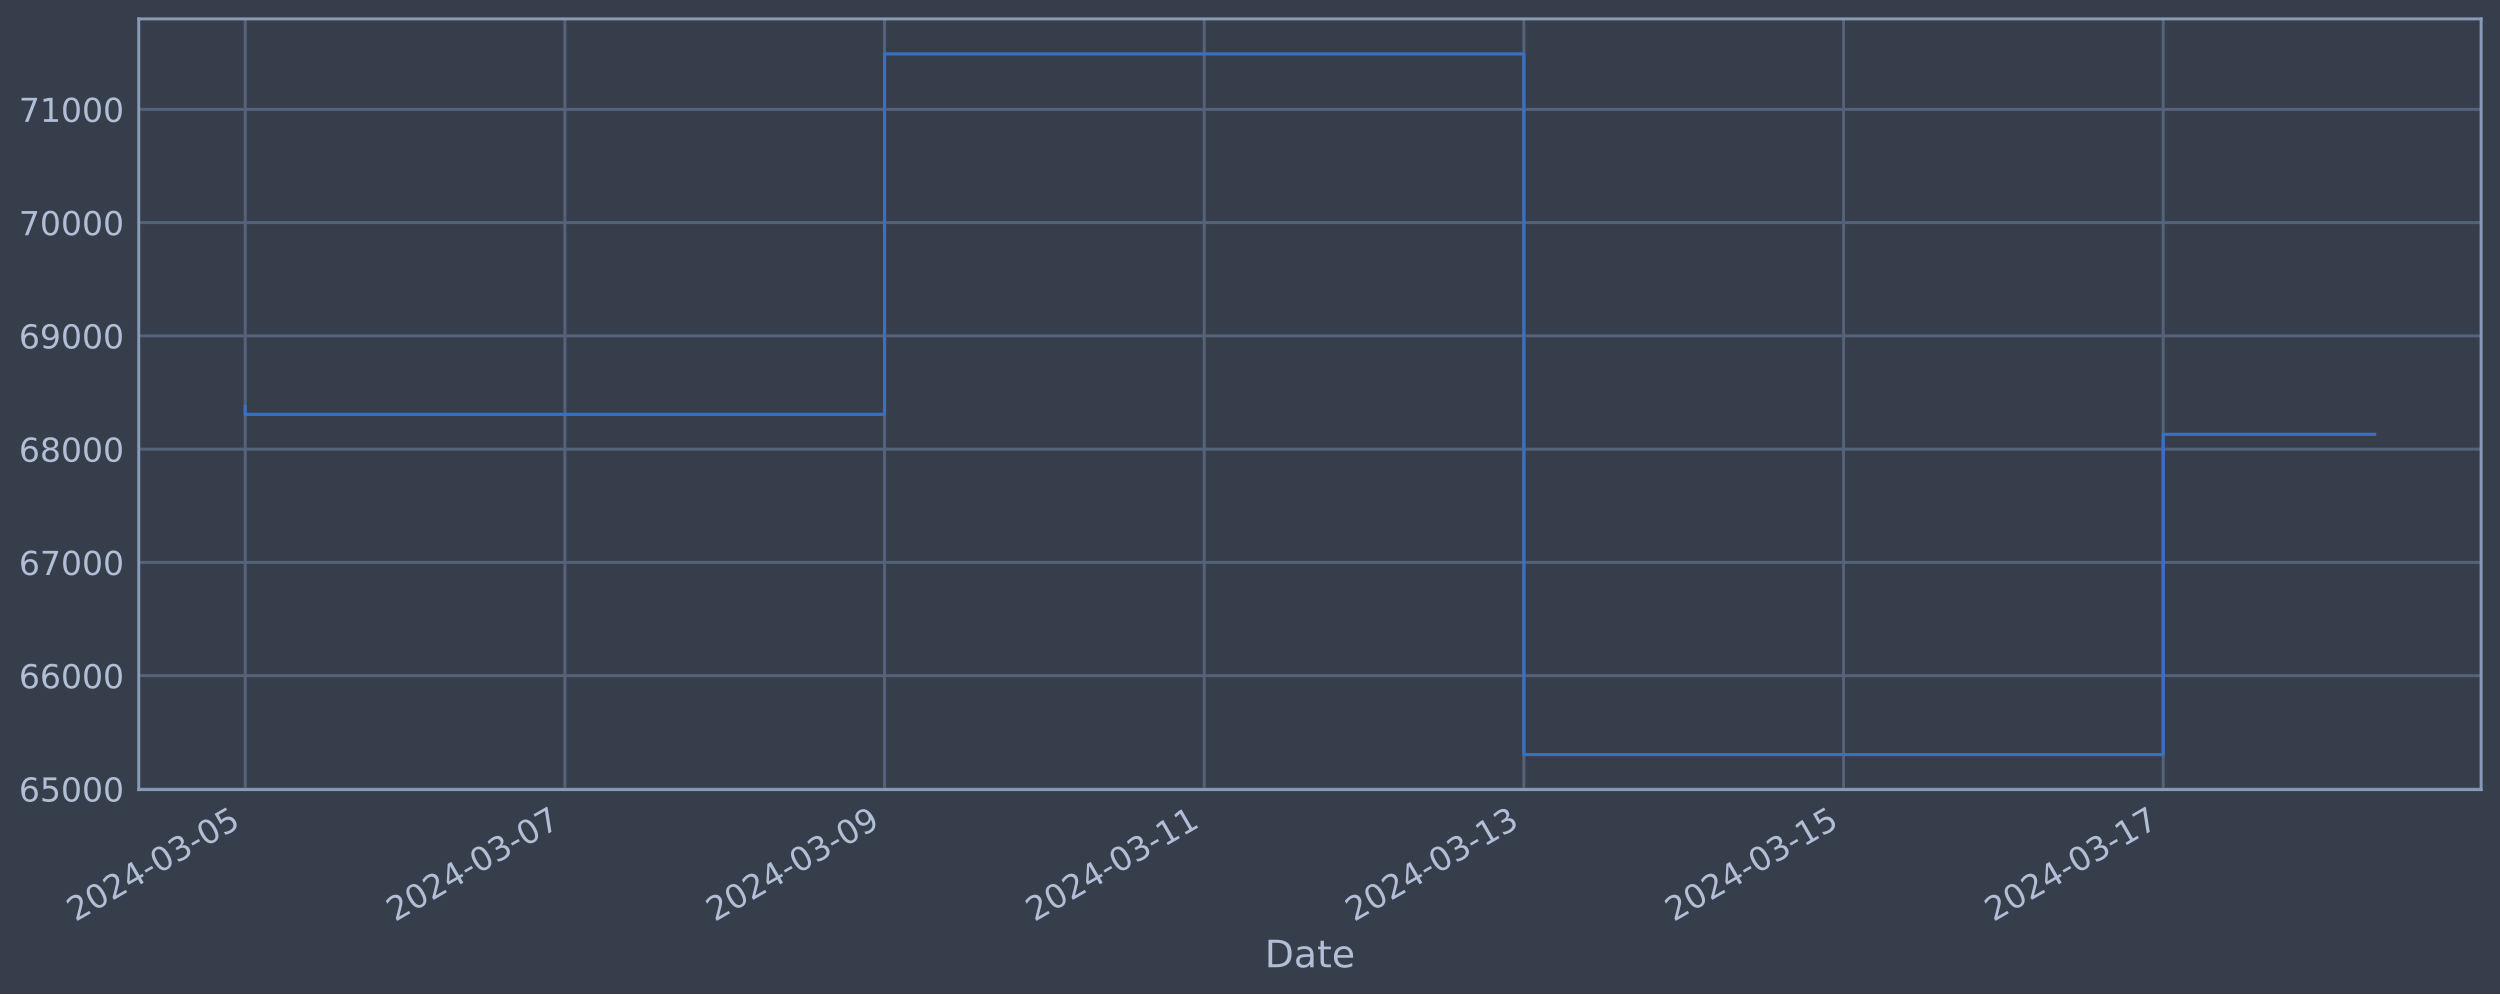
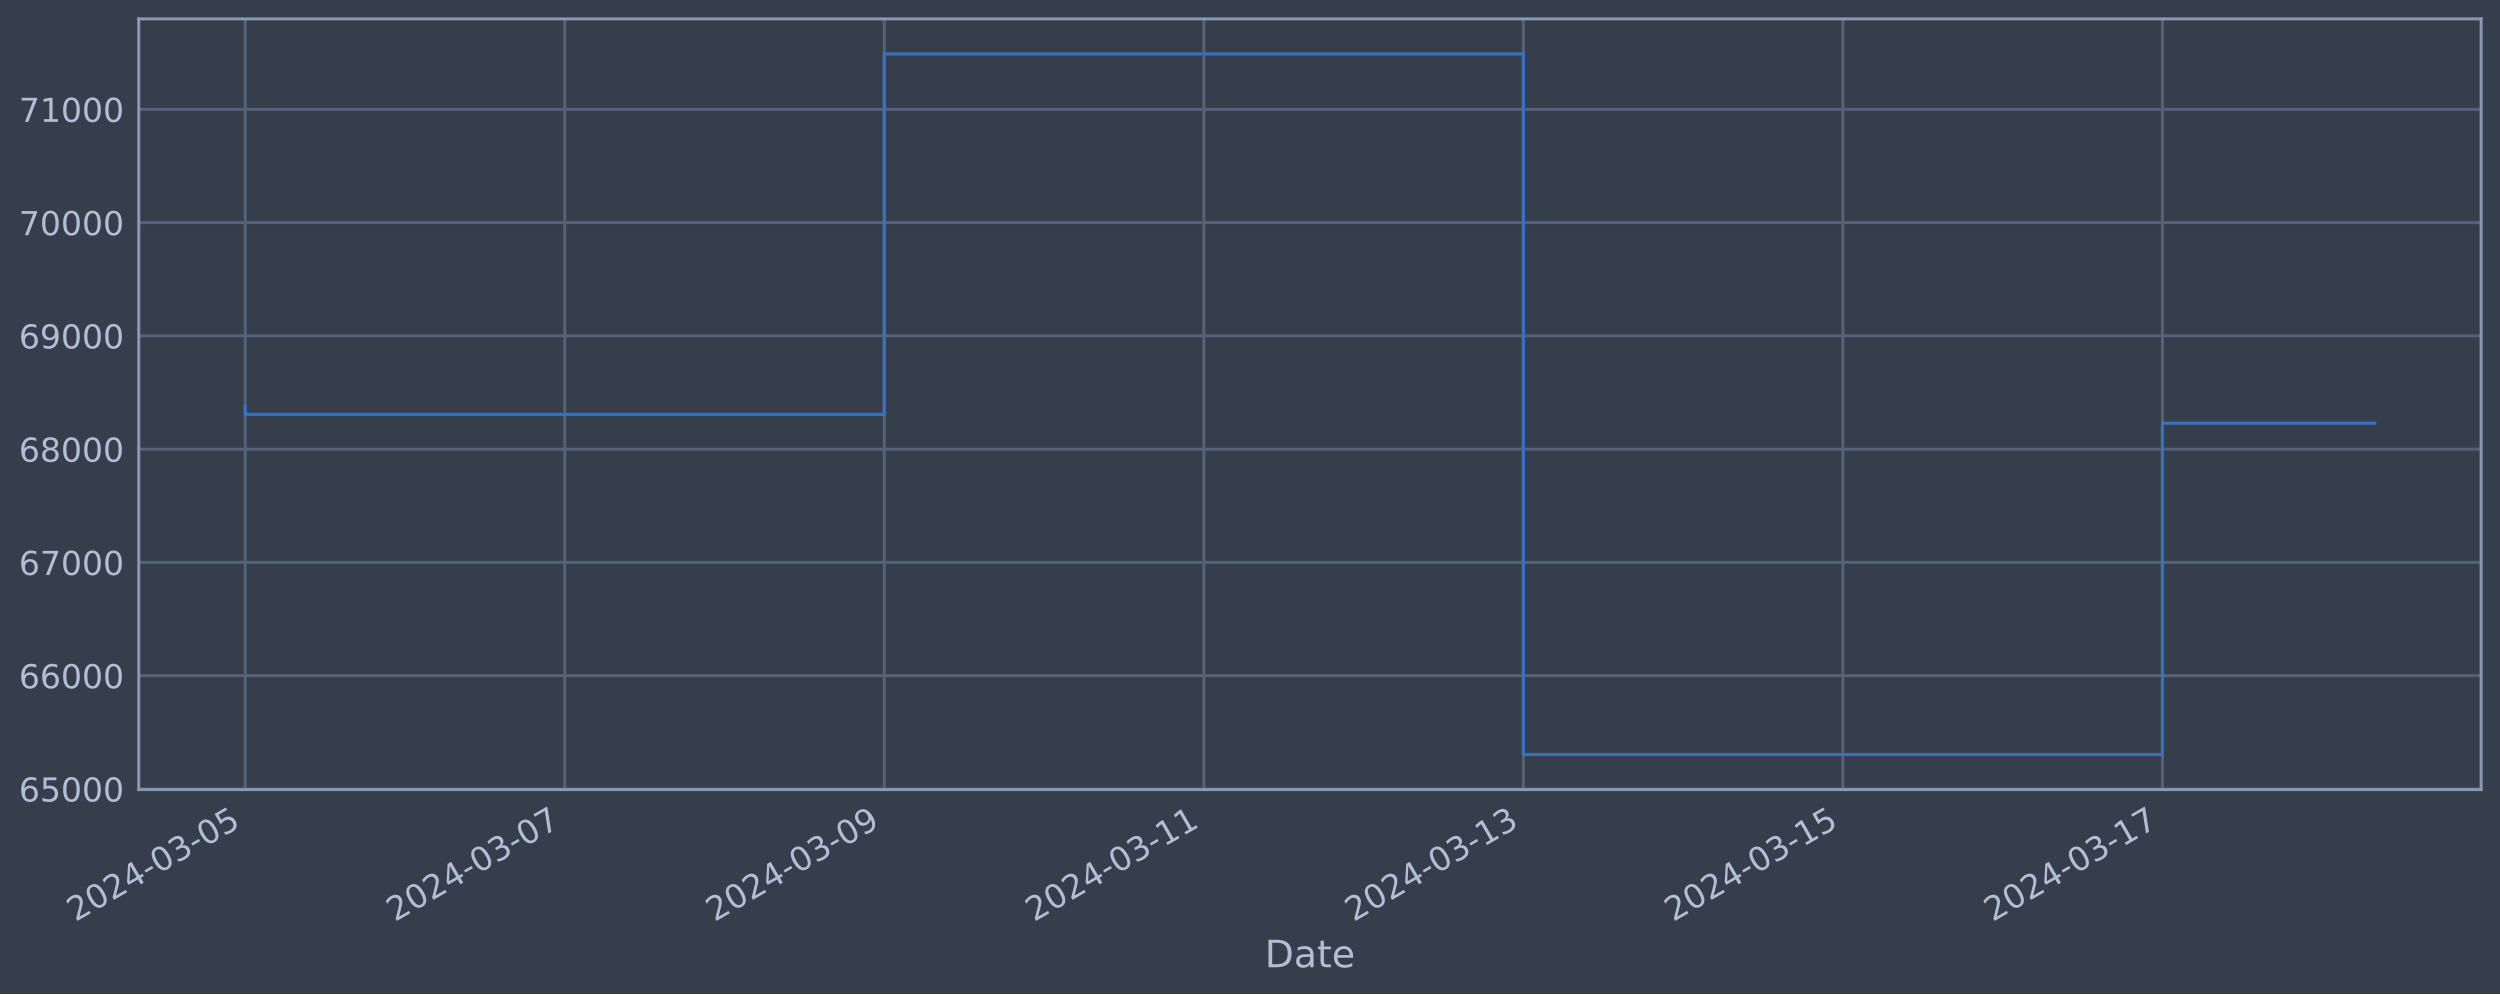
<svg xmlns="http://www.w3.org/2000/svg" xmlns:xlink="http://www.w3.org/1999/xlink" width="952.884pt" height="378.87pt" viewBox="0 0 952.884 378.87" version="1.1">
  <defs>
    <style type="text/css">*{stroke-linejoin: round; stroke-linecap: butt}</style>
  </defs>
  <g id="figure_1">
    <g id="patch_1">
      <path d="M 0 378.87  L 952.884 378.87  L 952.884 0  L 0 0  z " style="fill: #373e4b" />
    </g>
    <g id="axes_1">
      <g id="patch_2">
        <path d="M 52.884 300.96  L 945.684 300.96  L 945.684 7.2  L 52.884 7.2  z " style="fill: #373e4b" />
      </g>
      <g id="matplotlib.axis_1">
        <g id="xtick_1">
          <g id="line2d_1">
-             <path d="M 93.466 300.96  L 93.466 7.2  " clip-path="url(#p9e8ffcb445)" style="fill: none; stroke: #546379; stroke-width: 1.12; stroke-linecap: square" />
+             <path d="M 93.466 300.96  L 93.466 7.2  " clip-path="url(#pd70ee31125)" style="fill: none; stroke: #546379; stroke-width: 1.12; stroke-linecap: square" />
          </g>
          <g id="line2d_2" />
          <g id="text_1">
            <g style="fill: #b1bed6" transform="translate(28.74006 351.4642) rotate(-30) scale(0.126 -0.126)">
              <defs>
                <path id="DejaVuSans-32" d="M 1228 531  L 3431 531  L 3431 0  L 469 0  L 469 531  Q 828 903 1448 1529  Q 2069 2156 2228 2338  Q 2531 2678 2651 2914  Q 2772 3150 2772 3378  Q 2772 3750 2511 3984  Q 2250 4219 1831 4219  Q 1534 4219 1204 4116  Q 875 4013 500 3803  L 500 4441  Q 881 4594 1212 4672  Q 1544 4750 1819 4750  Q 2544 4750 2975 4387  Q 3406 4025 3406 3419  Q 3406 3131 3298 2873  Q 3191 2616 2906 2266  Q 2828 2175 2409 1742  Q 1991 1309 1228 531  z " transform="scale(0.015625)" />
                <path id="DejaVuSans-30" d="M 2034 4250  Q 1547 4250 1301 3770  Q 1056 3291 1056 2328  Q 1056 1369 1301 889  Q 1547 409 2034 409  Q 2525 409 2770 889  Q 3016 1369 3016 2328  Q 3016 3291 2770 3770  Q 2525 4250 2034 4250  z M 2034 4750  Q 2819 4750 3233 4129  Q 3647 3509 3647 2328  Q 3647 1150 3233 529  Q 2819 -91 2034 -91  Q 1250 -91 836 529  Q 422 1150 422 2328  Q 422 3509 836 4129  Q 1250 4750 2034 4750  z " transform="scale(0.015625)" />
                <path id="DejaVuSans-34" d="M 2419 4116  L 825 1625  L 2419 1625  L 2419 4116  z M 2253 4666  L 3047 4666  L 3047 1625  L 3713 1625  L 3713 1100  L 3047 1100  L 3047 0  L 2419 0  L 2419 1100  L 313 1100  L 313 1709  L 2253 4666  z " transform="scale(0.015625)" />
                <path id="DejaVuSans-2d" d="M 313 2009  L 1997 2009  L 1997 1497  L 313 1497  L 313 2009  z " transform="scale(0.015625)" />
                <path id="DejaVuSans-33" d="M 2597 2516  Q 3050 2419 3304 2112  Q 3559 1806 3559 1356  Q 3559 666 3084 287  Q 2609 -91 1734 -91  Q 1441 -91 1130 -33  Q 819 25 488 141  L 488 750  Q 750 597 1062 519  Q 1375 441 1716 441  Q 2309 441 2620 675  Q 2931 909 2931 1356  Q 2931 1769 2642 2001  Q 2353 2234 1838 2234  L 1294 2234  L 1294 2753  L 1863 2753  Q 2328 2753 2575 2939  Q 2822 3125 2822 3475  Q 2822 3834 2567 4026  Q 2313 4219 1838 4219  Q 1578 4219 1281 4162  Q 984 4106 628 3988  L 628 4550  Q 988 4650 1302 4700  Q 1616 4750 1894 4750  Q 2613 4750 3031 4423  Q 3450 4097 3450 3541  Q 3450 3153 3228 2886  Q 3006 2619 2597 2516  z " transform="scale(0.015625)" />
                <path id="DejaVuSans-35" d="M 691 4666  L 3169 4666  L 3169 4134  L 1269 4134  L 1269 2991  Q 1406 3038 1543 3061  Q 1681 3084 1819 3084  Q 2600 3084 3056 2656  Q 3513 2228 3513 1497  Q 3513 744 3044 326  Q 2575 -91 1722 -91  Q 1428 -91 1123 -41  Q 819 9 494 109  L 494 744  Q 775 591 1075 516  Q 1375 441 1709 441  Q 2250 441 2565 725  Q 2881 1009 2881 1497  Q 2881 1984 2565 2268  Q 2250 2553 1709 2553  Q 1456 2553 1204 2497  Q 953 2441 691 2322  L 691 4666  z " transform="scale(0.015625)" />
              </defs>
              <use xlink:href="#DejaVuSans-32" />
              <use xlink:href="#DejaVuSans-30" x="63.623" />
              <use xlink:href="#DejaVuSans-32" x="127.246" />
              <use xlink:href="#DejaVuSans-34" x="190.869" />
              <use xlink:href="#DejaVuSans-2d" x="254.492" />
              <use xlink:href="#DejaVuSans-30" x="290.576" />
              <use xlink:href="#DejaVuSans-33" x="354.199" />
              <use xlink:href="#DejaVuSans-2d" x="417.822" />
              <use xlink:href="#DejaVuSans-30" x="453.906" />
              <use xlink:href="#DejaVuSans-35" x="517.529" />
            </g>
          </g>
        </g>
        <g id="xtick_2">
          <g id="line2d_3">
-             <path d="M 215.306 300.96  L 215.306 7.2  " clip-path="url(#p9e8ffcb445)" style="fill: none; stroke: #546379; stroke-width: 1.12; stroke-linecap: square" />
+             <path d="M 215.258 300.96  L 215.258 7.2  " clip-path="url(#pd70ee31125)" style="fill: none; stroke: #546379; stroke-width: 1.12; stroke-linecap: square" />
          </g>
          <g id="line2d_4" />
          <g id="text_2">
-             <g style="fill: #b1bed6" transform="translate(150.5809 351.4642) rotate(-30) scale(0.126 -0.126)">
+             <g style="fill: #b1bed6" transform="translate(150.5321 351.4642) rotate(-30) scale(0.126 -0.126)">
              <defs>
                <path id="DejaVuSans-37" d="M 525 4666  L 3525 4666  L 3525 4397  L 1831 0  L 1172 0  L 2766 4134  L 525 4134  L 525 4666  z " transform="scale(0.015625)" />
              </defs>
              <use xlink:href="#DejaVuSans-32" />
              <use xlink:href="#DejaVuSans-30" x="63.623" />
              <use xlink:href="#DejaVuSans-32" x="127.246" />
              <use xlink:href="#DejaVuSans-34" x="190.869" />
              <use xlink:href="#DejaVuSans-2d" x="254.492" />
              <use xlink:href="#DejaVuSans-30" x="290.576" />
              <use xlink:href="#DejaVuSans-33" x="354.199" />
              <use xlink:href="#DejaVuSans-2d" x="417.822" />
              <use xlink:href="#DejaVuSans-30" x="453.906" />
              <use xlink:href="#DejaVuSans-37" x="517.529" />
            </g>
          </g>
        </g>
        <g id="xtick_3">
          <g id="line2d_5">
-             <path d="M 337.147 300.96  L 337.147 7.2  " clip-path="url(#p9e8ffcb445)" style="fill: none; stroke: #546379; stroke-width: 1.12; stroke-linecap: square" />
+             <path d="M 337.05 300.96  L 337.05 7.2  " clip-path="url(#pd70ee31125)" style="fill: none; stroke: #546379; stroke-width: 1.12; stroke-linecap: square" />
          </g>
          <g id="line2d_6" />
          <g id="text_3">
-             <g style="fill: #b1bed6" transform="translate(272.4218 351.4642) rotate(-30) scale(0.126 -0.126)">
+             <g style="fill: #b1bed6" transform="translate(272.3242 351.4642) rotate(-30) scale(0.126 -0.126)">
              <defs>
                <path id="DejaVuSans-39" d="M 703 97  L 703 672  Q 941 559 1184 500  Q 1428 441 1663 441  Q 2288 441 2617 861  Q 2947 1281 2994 2138  Q 2813 1869 2534 1725  Q 2256 1581 1919 1581  Q 1219 1581 811 2004  Q 403 2428 403 3163  Q 403 3881 828 4315  Q 1253 4750 1959 4750  Q 2769 4750 3195 4129  Q 3622 3509 3622 2328  Q 3622 1225 3098 567  Q 2575 -91 1691 -91  Q 1453 -91 1209 -44  Q 966 3 703 97  z M 1959 2075  Q 2384 2075 2632 2365  Q 2881 2656 2881 3163  Q 2881 3666 2632 3958  Q 2384 4250 1959 4250  Q 1534 4250 1286 3958  Q 1038 3666 1038 3163  Q 1038 2656 1286 2365  Q 1534 2075 1959 2075  z " transform="scale(0.015625)" />
              </defs>
              <use xlink:href="#DejaVuSans-32" />
              <use xlink:href="#DejaVuSans-30" x="63.623" />
              <use xlink:href="#DejaVuSans-32" x="127.246" />
              <use xlink:href="#DejaVuSans-34" x="190.869" />
              <use xlink:href="#DejaVuSans-2d" x="254.492" />
              <use xlink:href="#DejaVuSans-30" x="290.576" />
              <use xlink:href="#DejaVuSans-33" x="354.199" />
              <use xlink:href="#DejaVuSans-2d" x="417.822" />
              <use xlink:href="#DejaVuSans-30" x="453.906" />
              <use xlink:href="#DejaVuSans-39" x="517.529" />
            </g>
          </g>
        </g>
        <g id="xtick_4">
          <g id="line2d_7">
-             <path d="M 458.988 300.96  L 458.988 7.2  " clip-path="url(#p9e8ffcb445)" style="fill: none; stroke: #546379; stroke-width: 1.12; stroke-linecap: square" />
+             <path d="M 458.842 300.96  L 458.842 7.2  " clip-path="url(#pd70ee31125)" style="fill: none; stroke: #546379; stroke-width: 1.12; stroke-linecap: square" />
          </g>
          <g id="line2d_8" />
          <g id="text_4">
-             <g style="fill: #b1bed6" transform="translate(394.2626 351.4642) rotate(-30) scale(0.126 -0.126)">
+             <g style="fill: #b1bed6" transform="translate(394.1163 351.4642) rotate(-30) scale(0.126 -0.126)">
              <defs>
                <path id="DejaVuSans-31" d="M 794 531  L 1825 531  L 1825 4091  L 703 3866  L 703 4441  L 1819 4666  L 2450 4666  L 2450 531  L 3481 531  L 3481 0  L 794 0  L 794 531  z " transform="scale(0.015625)" />
              </defs>
              <use xlink:href="#DejaVuSans-32" />
              <use xlink:href="#DejaVuSans-30" x="63.623" />
              <use xlink:href="#DejaVuSans-32" x="127.246" />
              <use xlink:href="#DejaVuSans-34" x="190.869" />
              <use xlink:href="#DejaVuSans-2d" x="254.492" />
              <use xlink:href="#DejaVuSans-30" x="290.576" />
              <use xlink:href="#DejaVuSans-33" x="354.199" />
              <use xlink:href="#DejaVuSans-2d" x="417.822" />
              <use xlink:href="#DejaVuSans-31" x="453.906" />
              <use xlink:href="#DejaVuSans-31" x="517.529" />
            </g>
          </g>
        </g>
        <g id="xtick_5">
          <g id="line2d_9">
-             <path d="M 580.829 300.96  L 580.829 7.2  " clip-path="url(#p9e8ffcb445)" style="fill: none; stroke: #546379; stroke-width: 1.12; stroke-linecap: square" />
+             <path d="M 580.634 300.96  L 580.634 7.2  " clip-path="url(#pd70ee31125)" style="fill: none; stroke: #546379; stroke-width: 1.12; stroke-linecap: square" />
          </g>
          <g id="line2d_10" />
          <g id="text_5">
-             <g style="fill: #b1bed6" transform="translate(516.1035 351.4642) rotate(-30) scale(0.126 -0.126)">
+             <g style="fill: #b1bed6" transform="translate(515.9084 351.4642) rotate(-30) scale(0.126 -0.126)">
              <use xlink:href="#DejaVuSans-32" />
              <use xlink:href="#DejaVuSans-30" x="63.623" />
              <use xlink:href="#DejaVuSans-32" x="127.246" />
              <use xlink:href="#DejaVuSans-34" x="190.869" />
              <use xlink:href="#DejaVuSans-2d" x="254.492" />
              <use xlink:href="#DejaVuSans-30" x="290.576" />
              <use xlink:href="#DejaVuSans-33" x="354.199" />
              <use xlink:href="#DejaVuSans-2d" x="417.822" />
              <use xlink:href="#DejaVuSans-31" x="453.906" />
              <use xlink:href="#DejaVuSans-33" x="517.529" />
            </g>
          </g>
        </g>
        <g id="xtick_6">
          <g id="line2d_11">
-             <path d="M 702.67 300.96  L 702.67 7.2  " clip-path="url(#p9e8ffcb445)" style="fill: none; stroke: #546379; stroke-width: 1.12; stroke-linecap: square" />
+             <path d="M 702.426 300.96  L 702.426 7.2  " clip-path="url(#pd70ee31125)" style="fill: none; stroke: #546379; stroke-width: 1.12; stroke-linecap: square" />
          </g>
          <g id="line2d_12" />
          <g id="text_6">
-             <g style="fill: #b1bed6" transform="translate(637.9443 351.4642) rotate(-30) scale(0.126 -0.126)">
+             <g style="fill: #b1bed6" transform="translate(637.7005 351.4642) rotate(-30) scale(0.126 -0.126)">
              <use xlink:href="#DejaVuSans-32" />
              <use xlink:href="#DejaVuSans-30" x="63.623" />
              <use xlink:href="#DejaVuSans-32" x="127.246" />
              <use xlink:href="#DejaVuSans-34" x="190.869" />
              <use xlink:href="#DejaVuSans-2d" x="254.492" />
              <use xlink:href="#DejaVuSans-30" x="290.576" />
              <use xlink:href="#DejaVuSans-33" x="354.199" />
              <use xlink:href="#DejaVuSans-2d" x="417.822" />
              <use xlink:href="#DejaVuSans-31" x="453.906" />
              <use xlink:href="#DejaVuSans-35" x="517.529" />
            </g>
          </g>
        </g>
        <g id="xtick_7">
          <g id="line2d_13">
-             <path d="M 824.511 300.96  L 824.511 7.2  " clip-path="url(#p9e8ffcb445)" style="fill: none; stroke: #546379; stroke-width: 1.12; stroke-linecap: square" />
+             <path d="M 824.218 300.96  L 824.218 7.2  " clip-path="url(#pd70ee31125)" style="fill: none; stroke: #546379; stroke-width: 1.12; stroke-linecap: square" />
          </g>
          <g id="line2d_14" />
          <g id="text_7">
-             <g style="fill: #b1bed6" transform="translate(759.7852 351.4642) rotate(-30) scale(0.126 -0.126)">
+             <g style="fill: #b1bed6" transform="translate(759.4925 351.4642) rotate(-30) scale(0.126 -0.126)">
              <use xlink:href="#DejaVuSans-32" />
              <use xlink:href="#DejaVuSans-30" x="63.623" />
              <use xlink:href="#DejaVuSans-32" x="127.246" />
              <use xlink:href="#DejaVuSans-34" x="190.869" />
              <use xlink:href="#DejaVuSans-2d" x="254.492" />
              <use xlink:href="#DejaVuSans-30" x="290.576" />
              <use xlink:href="#DejaVuSans-33" x="354.199" />
              <use xlink:href="#DejaVuSans-2d" x="417.822" />
              <use xlink:href="#DejaVuSans-31" x="453.906" />
              <use xlink:href="#DejaVuSans-37" x="517.529" />
            </g>
          </g>
        </g>
        <g id="text_8">
          <g style="fill: #b1bed6" transform="translate(482.0746 368.6753) scale(0.144 -0.144)">
            <defs>
              <path id="DejaVuSans-44" d="M 1259 4147  L 1259 519  L 2022 519  Q 2988 519 3436 956  Q 3884 1394 3884 2338  Q 3884 3275 3436 3711  Q 2988 4147 2022 4147  L 1259 4147  z M 628 4666  L 1925 4666  Q 3281 4666 3915 4102  Q 4550 3538 4550 2338  Q 4550 1131 3912 565  Q 3275 0 1925 0  L 628 0  L 628 4666  z " transform="scale(0.015625)" />
              <path id="DejaVuSans-61" d="M 2194 1759  Q 1497 1759 1228 1600  Q 959 1441 959 1056  Q 959 750 1161 570  Q 1363 391 1709 391  Q 2188 391 2477 730  Q 2766 1069 2766 1631  L 2766 1759  L 2194 1759  z M 3341 1997  L 3341 0  L 2766 0  L 2766 531  Q 2569 213 2275 61  Q 1981 -91 1556 -91  Q 1019 -91 701 211  Q 384 513 384 1019  Q 384 1609 779 1909  Q 1175 2209 1959 2209  L 2766 2209  L 2766 2266  Q 2766 2663 2505 2880  Q 2244 3097 1772 3097  Q 1472 3097 1187 3025  Q 903 2953 641 2809  L 641 3341  Q 956 3463 1253 3523  Q 1550 3584 1831 3584  Q 2591 3584 2966 3190  Q 3341 2797 3341 1997  z " transform="scale(0.015625)" />
              <path id="DejaVuSans-74" d="M 1172 4494  L 1172 3500  L 2356 3500  L 2356 3053  L 1172 3053  L 1172 1153  Q 1172 725 1289 603  Q 1406 481 1766 481  L 2356 481  L 2356 0  L 1766 0  Q 1100 0 847 248  Q 594 497 594 1153  L 594 3053  L 172 3053  L 172 3500  L 594 3500  L 594 4494  L 1172 4494  z " transform="scale(0.015625)" />
              <path id="DejaVuSans-65" d="M 3597 1894  L 3597 1613  L 953 1613  Q 991 1019 1311 708  Q 1631 397 2203 397  Q 2534 397 2845 478  Q 3156 559 3463 722  L 3463 178  Q 3153 47 2828 -22  Q 2503 -91 2169 -91  Q 1331 -91 842 396  Q 353 884 353 1716  Q 353 2575 817 3079  Q 1281 3584 2069 3584  Q 2775 3584 3186 3129  Q 3597 2675 3597 1894  z M 3022 2063  Q 3016 2534 2758 2815  Q 2500 3097 2075 3097  Q 1594 3097 1305 2825  Q 1016 2553 972 2059  L 3022 2063  z " transform="scale(0.015625)" />
            </defs>
            <use xlink:href="#DejaVuSans-44" />
            <use xlink:href="#DejaVuSans-61" x="77.002" />
            <use xlink:href="#DejaVuSans-74" x="138.281" />
            <use xlink:href="#DejaVuSans-65" x="177.49" />
          </g>
        </g>
      </g>
      <g id="matplotlib.axis_2">
        <g id="ytick_1">
          <g id="line2d_15">
-             <path d="M 52.884 300.718  L 945.684 300.718  " clip-path="url(#p9e8ffcb445)" style="fill: none; stroke: #546379; stroke-width: 1.12; stroke-linecap: square" />
+             <path d="M 52.884 300.718  L 945.684 300.718  " clip-path="url(#pd70ee31125)" style="fill: none; stroke: #546379; stroke-width: 1.12; stroke-linecap: square" />
          </g>
          <g id="line2d_16" />
          <g id="text_9">
            <g style="fill: #b1bed6" transform="translate(7.2 305.5049) scale(0.126 -0.126)">
              <defs>
                <path id="DejaVuSans-36" d="M 2113 2584  Q 1688 2584 1439 2293  Q 1191 2003 1191 1497  Q 1191 994 1439 701  Q 1688 409 2113 409  Q 2538 409 2786 701  Q 3034 994 3034 1497  Q 3034 2003 2786 2293  Q 2538 2584 2113 2584  z M 3366 4563  L 3366 3988  Q 3128 4100 2886 4159  Q 2644 4219 2406 4219  Q 1781 4219 1451 3797  Q 1122 3375 1075 2522  Q 1259 2794 1537 2939  Q 1816 3084 2150 3084  Q 2853 3084 3261 2657  Q 3669 2231 3669 1497  Q 3669 778 3244 343  Q 2819 -91 2113 -91  Q 1303 -91 875 529  Q 447 1150 447 2328  Q 447 3434 972 4092  Q 1497 4750 2381 4750  Q 2619 4750 2861 4703  Q 3103 4656 3366 4563  z " transform="scale(0.015625)" />
              </defs>
              <use xlink:href="#DejaVuSans-36" />
              <use xlink:href="#DejaVuSans-35" x="63.623" />
              <use xlink:href="#DejaVuSans-30" x="127.246" />
              <use xlink:href="#DejaVuSans-30" x="190.869" />
              <use xlink:href="#DejaVuSans-30" x="254.492" />
            </g>
          </g>
        </g>
        <g id="ytick_2">
          <g id="line2d_17">
-             <path d="M 52.884 257.544  L 945.684 257.544  " clip-path="url(#p9e8ffcb445)" style="fill: none; stroke: #546379; stroke-width: 1.12; stroke-linecap: square" />
+             <path d="M 52.884 257.544  L 945.684 257.544  " clip-path="url(#pd70ee31125)" style="fill: none; stroke: #546379; stroke-width: 1.12; stroke-linecap: square" />
          </g>
          <g id="line2d_18" />
          <g id="text_10">
            <g style="fill: #b1bed6" transform="translate(7.2 262.331) scale(0.126 -0.126)">
              <use xlink:href="#DejaVuSans-36" />
              <use xlink:href="#DejaVuSans-36" x="63.623" />
              <use xlink:href="#DejaVuSans-30" x="127.246" />
              <use xlink:href="#DejaVuSans-30" x="190.869" />
              <use xlink:href="#DejaVuSans-30" x="254.492" />
            </g>
          </g>
        </g>
        <g id="ytick_3">
          <g id="line2d_19">
-             <path d="M 52.884 214.37  L 945.684 214.37  " clip-path="url(#p9e8ffcb445)" style="fill: none; stroke: #546379; stroke-width: 1.12; stroke-linecap: square" />
+             <path d="M 52.884 214.37  L 945.684 214.37  " clip-path="url(#pd70ee31125)" style="fill: none; stroke: #546379; stroke-width: 1.12; stroke-linecap: square" />
          </g>
          <g id="line2d_20" />
          <g id="text_11">
            <g style="fill: #b1bed6" transform="translate(7.2 219.157) scale(0.126 -0.126)">
              <use xlink:href="#DejaVuSans-36" />
              <use xlink:href="#DejaVuSans-37" x="63.623" />
              <use xlink:href="#DejaVuSans-30" x="127.246" />
              <use xlink:href="#DejaVuSans-30" x="190.869" />
              <use xlink:href="#DejaVuSans-30" x="254.492" />
            </g>
          </g>
        </g>
        <g id="ytick_4">
          <g id="line2d_21">
-             <path d="M 52.884 171.196  L 945.684 171.196  " clip-path="url(#p9e8ffcb445)" style="fill: none; stroke: #546379; stroke-width: 1.12; stroke-linecap: square" />
+             <path d="M 52.884 171.196  L 945.684 171.196  " clip-path="url(#pd70ee31125)" style="fill: none; stroke: #546379; stroke-width: 1.12; stroke-linecap: square" />
          </g>
          <g id="line2d_22" />
          <g id="text_12">
            <g style="fill: #b1bed6" transform="translate(7.2 175.9831) scale(0.126 -0.126)">
              <defs>
                <path id="DejaVuSans-38" d="M 2034 2216  Q 1584 2216 1326 1975  Q 1069 1734 1069 1313  Q 1069 891 1326 650  Q 1584 409 2034 409  Q 2484 409 2743 651  Q 3003 894 3003 1313  Q 3003 1734 2745 1975  Q 2488 2216 2034 2216  z M 1403 2484  Q 997 2584 770 2862  Q 544 3141 544 3541  Q 544 4100 942 4425  Q 1341 4750 2034 4750  Q 2731 4750 3128 4425  Q 3525 4100 3525 3541  Q 3525 3141 3298 2862  Q 3072 2584 2669 2484  Q 3125 2378 3379 2068  Q 3634 1759 3634 1313  Q 3634 634 3220 271  Q 2806 -91 2034 -91  Q 1263 -91 848 271  Q 434 634 434 1313  Q 434 1759 690 2068  Q 947 2378 1403 2484  z M 1172 3481  Q 1172 3119 1398 2916  Q 1625 2713 2034 2713  Q 2441 2713 2670 2916  Q 2900 3119 2900 3481  Q 2900 3844 2670 4047  Q 2441 4250 2034 4250  Q 1625 4250 1398 4047  Q 1172 3844 1172 3481  z " transform="scale(0.015625)" />
              </defs>
              <use xlink:href="#DejaVuSans-36" />
              <use xlink:href="#DejaVuSans-38" x="63.623" />
              <use xlink:href="#DejaVuSans-30" x="127.246" />
              <use xlink:href="#DejaVuSans-30" x="190.869" />
              <use xlink:href="#DejaVuSans-30" x="254.492" />
            </g>
          </g>
        </g>
        <g id="ytick_5">
          <g id="line2d_23">
-             <path d="M 52.884 128.022  L 945.684 128.022  " clip-path="url(#p9e8ffcb445)" style="fill: none; stroke: #546379; stroke-width: 1.12; stroke-linecap: square" />
+             <path d="M 52.884 128.022  L 945.684 128.022  " clip-path="url(#pd70ee31125)" style="fill: none; stroke: #546379; stroke-width: 1.12; stroke-linecap: square" />
          </g>
          <g id="line2d_24" />
          <g id="text_13">
            <g style="fill: #b1bed6" transform="translate(7.2 132.8092) scale(0.126 -0.126)">
              <use xlink:href="#DejaVuSans-36" />
              <use xlink:href="#DejaVuSans-39" x="63.623" />
              <use xlink:href="#DejaVuSans-30" x="127.246" />
              <use xlink:href="#DejaVuSans-30" x="190.869" />
              <use xlink:href="#DejaVuSans-30" x="254.492" />
            </g>
          </g>
        </g>
        <g id="ytick_6">
          <g id="line2d_25">
-             <path d="M 52.884 84.848  L 945.684 84.848  " clip-path="url(#p9e8ffcb445)" style="fill: none; stroke: #546379; stroke-width: 1.12; stroke-linecap: square" />
+             <path d="M 52.884 84.848  L 945.684 84.848  " clip-path="url(#pd70ee31125)" style="fill: none; stroke: #546379; stroke-width: 1.12; stroke-linecap: square" />
          </g>
          <g id="line2d_26" />
          <g id="text_14">
            <g style="fill: #b1bed6" transform="translate(7.2 89.63523) scale(0.126 -0.126)">
              <use xlink:href="#DejaVuSans-37" />
              <use xlink:href="#DejaVuSans-30" x="63.623" />
              <use xlink:href="#DejaVuSans-30" x="127.246" />
              <use xlink:href="#DejaVuSans-30" x="190.869" />
              <use xlink:href="#DejaVuSans-30" x="254.492" />
            </g>
          </g>
        </g>
        <g id="ytick_7">
          <g id="line2d_27">
-             <path d="M 52.884 41.674  L 945.684 41.674  " clip-path="url(#p9e8ffcb445)" style="fill: none; stroke: #546379; stroke-width: 1.12; stroke-linecap: square" />
+             <path d="M 52.884 41.674  L 945.684 41.674  " clip-path="url(#pd70ee31125)" style="fill: none; stroke: #546379; stroke-width: 1.12; stroke-linecap: square" />
          </g>
          <g id="line2d_28" />
          <g id="text_15">
            <g style="fill: #b1bed6" transform="translate(7.2 46.4613) scale(0.126 -0.126)">
              <use xlink:href="#DejaVuSans-37" />
              <use xlink:href="#DejaVuSans-31" x="63.623" />
              <use xlink:href="#DejaVuSans-30" x="127.246" />
              <use xlink:href="#DejaVuSans-30" x="190.869" />
              <use xlink:href="#DejaVuSans-30" x="254.492" />
            </g>
          </g>
        </g>
      </g>
      <g id="line2d_29">
-         <path d="M 93.466 154.891  L 93.466 157.946  L 337.147 157.946  L 337.147 20.553  L 580.829 20.553  L 580.829 287.607  L 824.511 287.607  L 824.511 165.537  L 905.102 165.537  " clip-path="url(#p9e8ffcb445)" style="fill: none; stroke: #3572c6; stroke-width: 1.2; stroke-linecap: square" />
+         <path d="M 93.466 154.891  L 93.466 157.946  L 337.05 157.946  L 337.05 20.553  L 580.634 20.553  L 580.634 287.607  L 824.218 287.607  L 824.218 161.313  L 905.102 161.313  " clip-path="url(#pd70ee31125)" style="fill: none; stroke: #3572c6; stroke-width: 1.2; stroke-linecap: square" />
      </g>
      <g id="patch_3">
        <path d="M 52.884 300.96  L 52.884 7.2  " style="fill: none; stroke: #899ab8; stroke-width: 1.12; stroke-linejoin: miter; stroke-linecap: square" />
      </g>
      <g id="patch_4">
        <path d="M 945.684 300.96  L 945.684 7.2  " style="fill: none; stroke: #899ab8; stroke-width: 1.12; stroke-linejoin: miter; stroke-linecap: square" />
      </g>
      <g id="patch_5">
        <path d="M 52.884 300.96  L 945.684 300.96  " style="fill: none; stroke: #899ab8; stroke-width: 1.12; stroke-linejoin: miter; stroke-linecap: square" />
      </g>
      <g id="patch_6">
        <path d="M 52.884 7.2  L 945.684 7.2  " style="fill: none; stroke: #899ab8; stroke-width: 1.12; stroke-linejoin: miter; stroke-linecap: square" />
      </g>
    </g>
  </g>
  <defs>
-     <clipPath id="p9e8ffcb445">
+     <clipPath id="pd70ee31125">
      <rect x="52.884" y="7.2" width="892.8" height="293.76" />
    </clipPath>
  </defs>
</svg>
